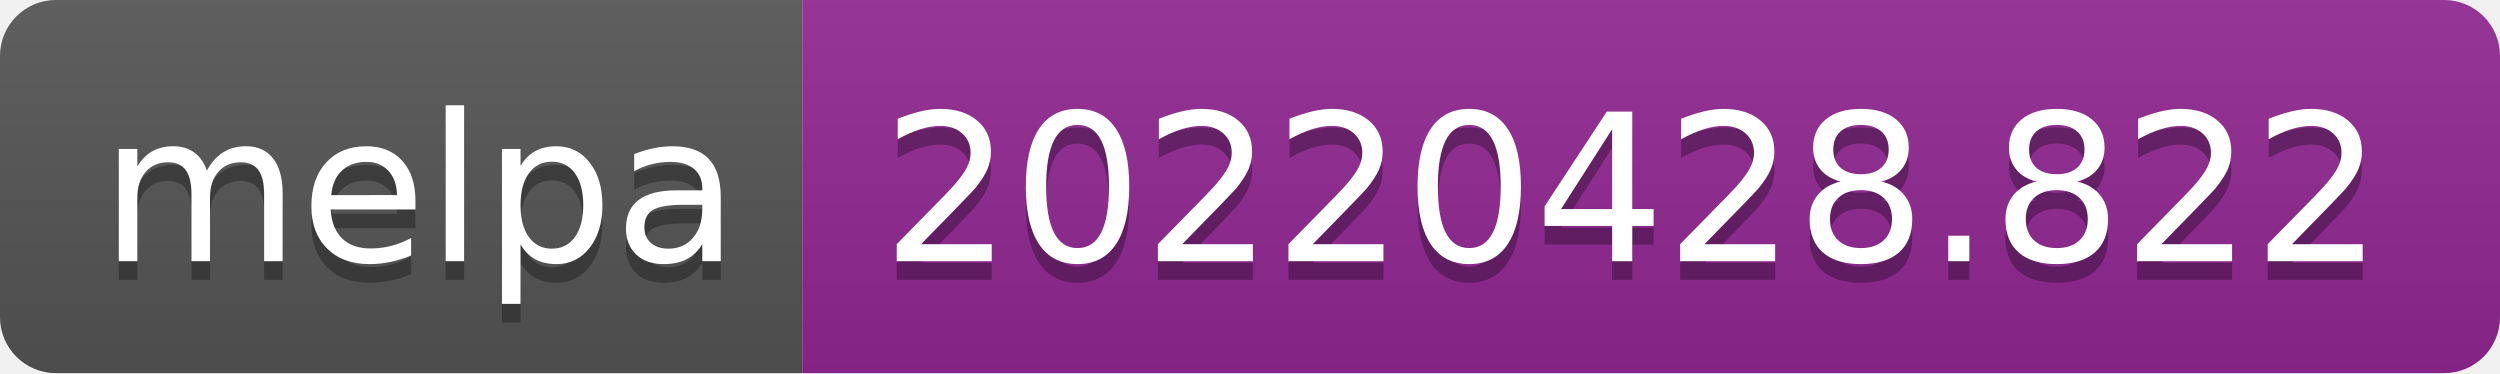
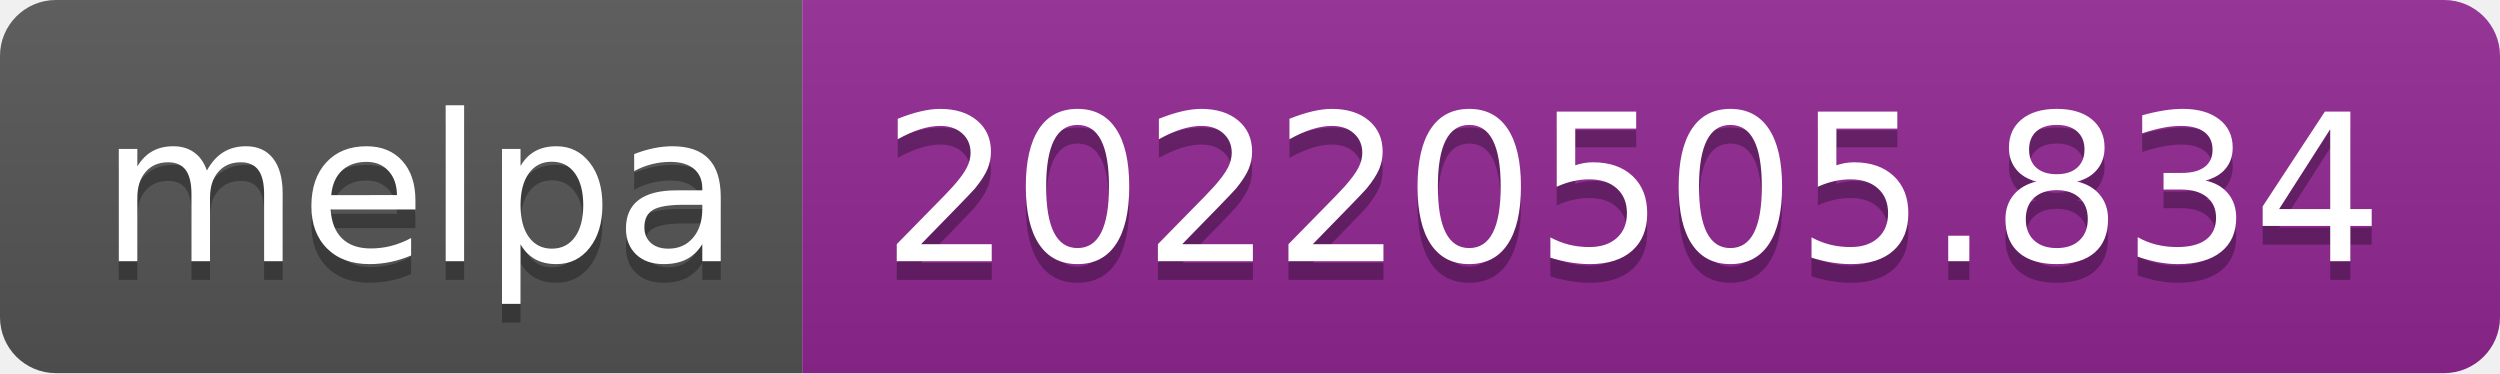
- <svg xmlns="http://www.w3.org/2000/svg" width="134" height="20" role="img" aria-label="melpa: 20220428.822">
+ <svg xmlns="http://www.w3.org/2000/svg" width="134" height="20" role="img" aria-label="melpa: 20220505.834">
  <linearGradient id="s" x2="0" y2="100%">
    <stop offset="0" stop-color="#bbb" stop-opacity=".1" />
    <stop offset="1" stop-opacity=".1" />
  </linearGradient>
  <clipPath id="r">
    <rect width="134" height="20" rx="3" fill="#fff" />
  </clipPath>
  <g clip-path="url(#r)">
    <rect width="43" height="20" fill="#555" />
    <rect x="43" width="91" height="20" fill="#922793" />
    <rect width="134" height="20" fill="url(#s)" />
  </g>
  <g fill="#fff" text-anchor="middle" font-family="Verdana,Geneva,DejaVu Sans,sans-serif" text-rendering="geometricPrecision" font-size="110">
    <text aria-hidden="true" x="225" y="150" fill="#010101" fill-opacity=".3" transform="scale(.1)" textLength="330">melpa</text>
    <text x="225" y="140" transform="scale(.1)" fill="#fff" textLength="330">melpa</text>
-     <text aria-hidden="true" x="875" y="150" fill="#010101" fill-opacity=".3" transform="scale(.1)" textLength="810">20220428.822</text>
-     <text x="875" y="140" transform="scale(.1)" fill="#fff" textLength="810">20220428.822</text>
+     <text aria-hidden="true" x="875" y="150" fill="#010101" fill-opacity=".3" transform="scale(.1)" textLength="810">20220505.834</text>
+     <text x="875" y="140" transform="scale(.1)" fill="#fff" textLength="810">20220505.834</text>
  </g>
</svg>
